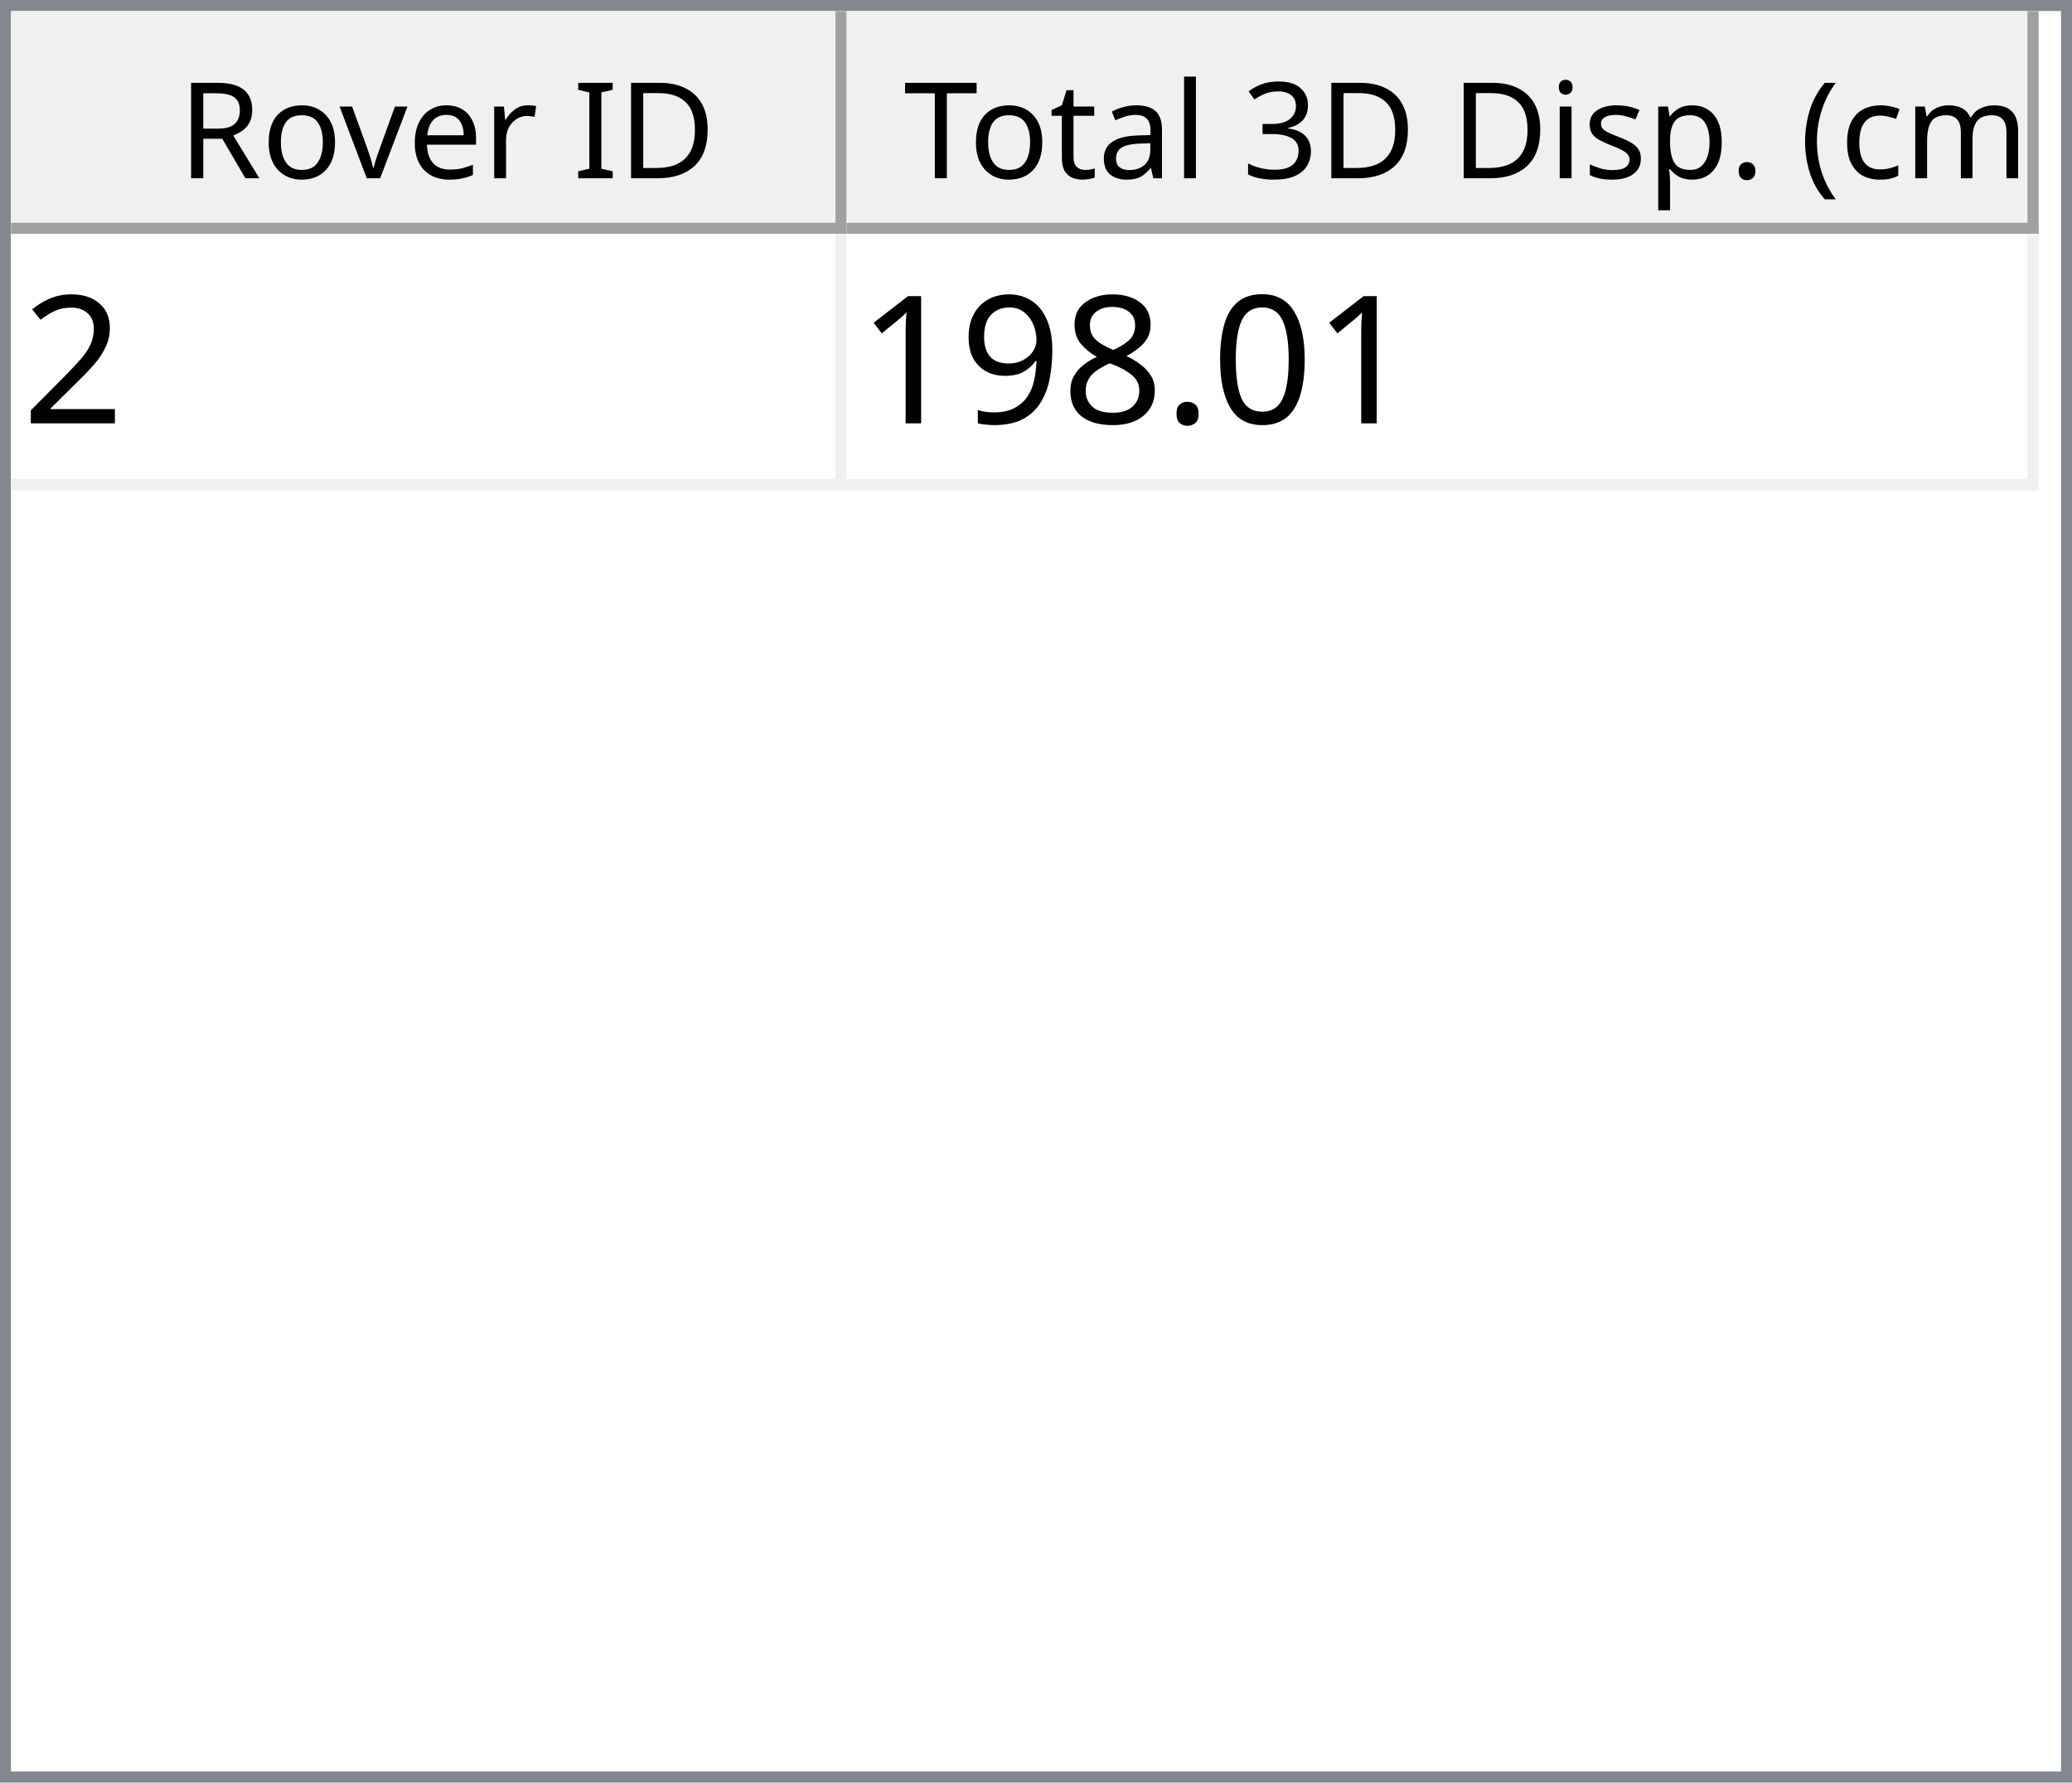
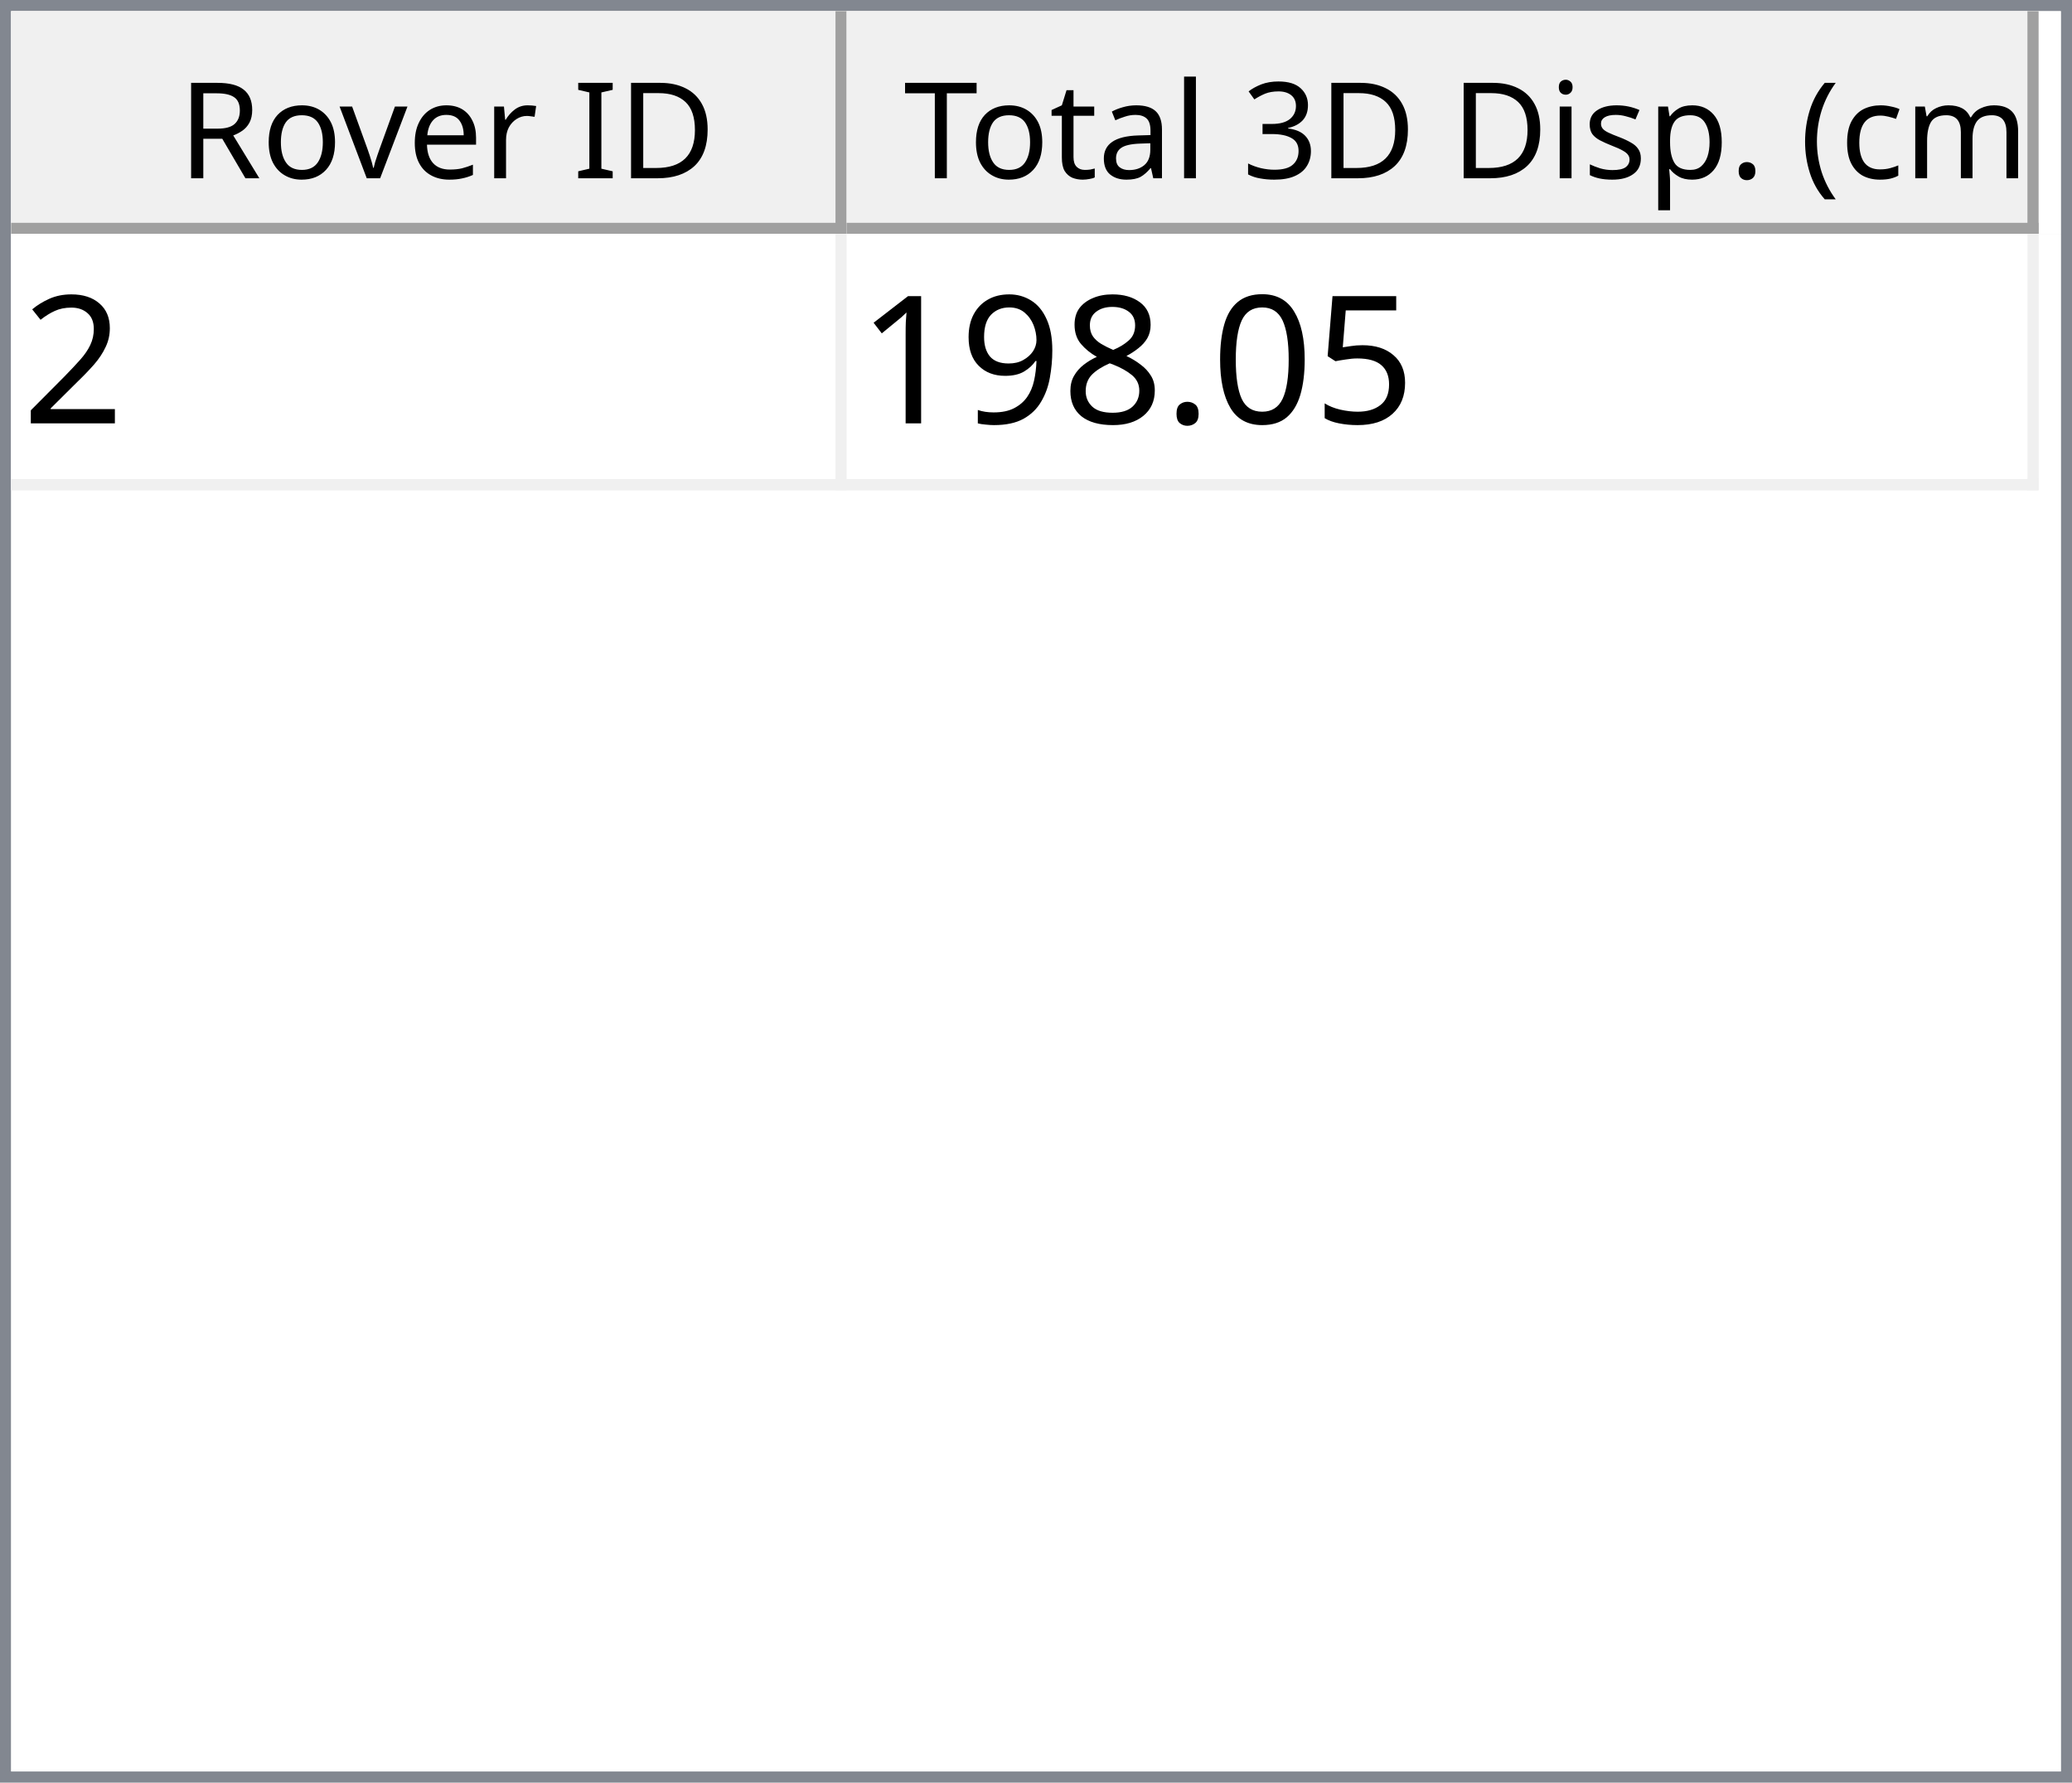
<svg xmlns="http://www.w3.org/2000/svg" style="fill-opacity:1; color-rendering:auto; color-interpolation:auto; text-rendering:auto; stroke:black; stroke-linecap:square; stroke-miterlimit:10; shape-rendering:auto; stroke-opacity:1; fill:black; stroke-dasharray:none; font-weight:normal; stroke-width:1; font-family:'Dialog'; font-style:normal; stroke-linejoin:miter; font-size:12px; stroke-dashoffset:0; image-rendering:auto;" width="186" height="160">
  <defs id="genericDefs" />
  <g>
    <defs id="defs1">
      <clipPath clipPathUnits="userSpaceOnUse" id="clipPath1">
        <path d="M0 0 L186 0 L186 160 L0 160 L0 0 Z" />
      </clipPath>
      <clipPath clipPathUnits="userSpaceOnUse" id="clipPath2">
        <path d="M0 0 L0 160 L186 160 L186 0 Z" />
      </clipPath>
      <clipPath clipPathUnits="userSpaceOnUse" id="clipPath3">
        <path d="M0 0 L0 20 L184 20 L184 0 Z" />
      </clipPath>
      <clipPath clipPathUnits="userSpaceOnUse" id="clipPath4">
        <path d="M0 0 L0 20 L75 20 L75 0 Z" />
      </clipPath>
      <clipPath clipPathUnits="userSpaceOnUse" id="clipPath5">
        <path d="M1 1 L1 19 L74 19 L74 1 Z" />
      </clipPath>
      <clipPath clipPathUnits="userSpaceOnUse" id="clipPath6">
        <path d="M0 0 L0 18 L73 18 L73 0 Z" />
      </clipPath>
      <clipPath clipPathUnits="userSpaceOnUse" id="clipPath7">
        <path d="M-0.5 -0.5 L-0.5 19.5 L74.5 19.5 L74.5 -0.5 Z" />
      </clipPath>
      <clipPath clipPathUnits="userSpaceOnUse" id="clipPath8">
        <path d="M0 0 L0 20 L107 20 L107 0 Z" />
      </clipPath>
      <clipPath clipPathUnits="userSpaceOnUse" id="clipPath9">
        <path d="M1 1 L1 19 L106 19 L106 1 Z" />
      </clipPath>
      <clipPath clipPathUnits="userSpaceOnUse" id="clipPath10">
        <path d="M0 0 L0 18 L105 18 L105 0 Z" />
      </clipPath>
      <clipPath clipPathUnits="userSpaceOnUse" id="clipPath11">
        <path d="M-0.5 -0.5 L-0.5 19.5 L106.5 19.5 L106.5 -0.5 Z" />
      </clipPath>
      <clipPath clipPathUnits="userSpaceOnUse" id="clipPath12">
        <path d="M0 0 L0 138 L184 138 L184 0 Z" />
      </clipPath>
      <clipPath clipPathUnits="userSpaceOnUse" id="clipPath13">
        <path d="M0 0 L0 23 L182 23 L182 0 Z" />
      </clipPath>
      <clipPath clipPathUnits="userSpaceOnUse" id="clipPath14">
        <path d="M-0.5 -0.5 L-0.5 22.5 L181.5 22.5 L181.5 -0.5 Z" />
      </clipPath>
      <clipPath clipPathUnits="userSpaceOnUse" id="clipPath15">
        <path d="M0 0 L0 22 L74 22 L74 0 Z" />
      </clipPath>
      <clipPath clipPathUnits="userSpaceOnUse" id="clipPath16">
        <path d="M0 0 L0 22 L106 22 L106 0 Z" />
      </clipPath>
      <font horiz-adv-x="64.551" id="font1">
        <font-face ascent="107.91" descent="25.098" units-per-em="100" style="font-style:normal; font-family:Segoe UI; font-weight:normal;" />
        <missing-glyph horiz-adv-x="64.551" d="M8.109 0 L8.109 68.266 L56.453 68.266 L56.453 0 L8.109 0 ZM15.328 7.234 L49.219 7.234 L49.219 61.031 L15.328 61.031 L15.328 7.234 Z" />
        <glyph unicode="D" horiz-adv-x="70.117" d="M9.188 0 L9.188 70.016 L28.516 70.016 Q65.531 70.016 65.531 35.891 Q65.531 19.672 55.25 9.836 Q44.969 0 27.734 0 L9.188 0 ZM17.391 62.594 L17.391 7.422 L27.828 7.422 Q41.609 7.422 49.273 14.797 Q56.938 22.172 56.938 35.688 Q56.938 62.594 28.328 62.594 L17.391 62.594 Z" />
        <glyph unicode="I" horiz-adv-x="26.611" d="M17.391 0 L9.188 0 L9.188 70.016 L17.391 70.016 L17.391 0 Z" />
        <glyph unicode=" " horiz-adv-x="27.393" d="" />
        <glyph unicode="r" horiz-adv-x="34.766" d="M34.188 41.891 Q32.078 43.5 28.125 43.5 Q23 43.5 19.555 38.672 Q16.109 33.844 16.109 25.484 L16.109 0 L8.109 0 L8.109 50 L16.109 50 L16.109 39.703 L16.312 39.703 Q18.016 44.969 21.531 47.922 Q25.047 50.875 29.391 50.875 Q32.516 50.875 34.188 50.203 L34.188 41.891 Z" />
        <glyph unicode="e" horiz-adv-x="52.295" d="M48.297 23 L12.984 23 Q13.188 14.656 17.484 10.109 Q21.781 5.562 29.297 5.562 Q37.75 5.562 44.828 11.141 L44.828 3.609 Q38.234 -1.172 27.391 -1.172 Q16.797 -1.172 10.742 5.641 Q4.688 12.453 4.688 24.812 Q4.688 36.469 11.305 43.82 Q17.922 51.172 27.734 51.172 Q37.547 51.172 42.922 44.828 Q48.297 38.484 48.297 27.203 L48.297 23 ZM40.094 29.781 Q40.047 36.719 36.75 40.578 Q33.453 44.438 27.594 44.438 Q21.922 44.438 17.969 40.383 Q14.016 36.328 13.094 29.781 L40.094 29.781 Z" />
        <glyph unicode="v" horiz-adv-x="47.9" d="M47.406 50 L27.484 0 L19.625 0 L0.688 50 L9.469 50 L22.172 13.672 Q23.578 9.672 23.922 6.688 L24.125 6.688 Q24.609 10.453 25.688 13.484 L38.969 50 L47.406 50 Z" />
        <glyph unicode="o" horiz-adv-x="58.594" d="M29 -1.172 Q17.922 -1.172 11.305 5.836 Q4.688 12.844 4.688 24.422 Q4.688 37.016 11.57 44.094 Q18.453 51.172 30.172 51.172 Q41.359 51.172 47.633 44.289 Q53.906 37.406 53.906 25.203 Q53.906 13.234 47.141 6.031 Q40.375 -1.172 29 -1.172 ZM29.594 44.438 Q21.875 44.438 17.383 39.188 Q12.891 33.938 12.891 24.703 Q12.891 15.828 17.43 10.695 Q21.969 5.562 29.594 5.562 Q37.359 5.562 41.531 10.594 Q45.703 15.625 45.703 24.906 Q45.703 34.281 41.531 39.359 Q37.359 44.438 29.594 44.438 Z" />
        <glyph unicode="R" horiz-adv-x="59.814" d="M59.375 0 L49.609 0 L37.891 19.625 Q36.281 22.359 34.766 24.289 Q33.25 26.219 31.664 27.438 Q30.078 28.656 28.25 29.219 Q26.422 29.781 24.125 29.781 L17.391 29.781 L17.391 0 L9.188 0 L9.188 70.016 L30.078 70.016 Q34.672 70.016 38.555 68.867 Q42.438 67.719 45.289 65.375 Q48.141 63.031 49.758 59.547 Q51.375 56.062 51.375 51.375 Q51.375 47.703 50.273 44.656 Q49.172 41.609 47.148 39.211 Q45.125 36.812 42.266 35.133 Q39.406 33.453 35.844 32.516 L35.844 32.328 Q37.594 31.547 38.891 30.547 Q40.188 29.547 41.359 28.18 Q42.531 26.812 43.68 25.078 Q44.828 23.344 46.234 21.047 L59.375 0 ZM17.391 62.594 L17.391 37.203 L28.516 37.203 Q31.594 37.203 34.203 38.133 Q36.812 39.062 38.719 40.797 Q40.625 42.531 41.703 45.047 Q42.781 47.562 42.781 50.688 Q42.781 56.297 39.141 59.445 Q35.5 62.594 28.609 62.594 L17.391 62.594 Z" />
        <glyph unicode=")" horiz-adv-x="30.176" d="M8.297 -15.922 L1.172 -15.922 Q16.406 2.344 16.406 26.812 Q16.406 51.469 1.078 70.016 L8.297 70.016 Q23.531 52.156 23.531 26.703 Q23.531 1.375 8.297 -15.922 Z" />
        <glyph unicode="m" horiz-adv-x="86.133" d="M79.109 0 L71.094 0 L71.094 28.719 Q71.094 37.016 68.531 40.727 Q65.969 44.438 59.906 44.438 Q54.781 44.438 51.195 39.75 Q47.609 35.062 47.609 28.516 L47.609 0 L39.594 0 L39.594 29.688 Q39.594 44.438 28.219 44.438 Q22.953 44.438 19.531 40.016 Q16.109 35.594 16.109 28.516 L16.109 0 L8.109 0 L8.109 50 L16.109 50 L16.109 42.094 L16.312 42.094 Q21.625 51.172 31.844 51.172 Q36.969 51.172 40.773 48.312 Q44.578 45.453 46 40.828 Q51.562 51.172 62.594 51.172 Q79.109 51.172 79.109 30.812 L79.109 0 Z" />
        <glyph unicode="c" horiz-adv-x="46.191" d="M42.188 2.297 Q36.422 -1.172 28.516 -1.172 Q17.828 -1.172 11.258 5.789 Q4.688 12.75 4.688 23.828 Q4.688 36.188 11.766 43.68 Q18.844 51.172 30.672 51.172 Q37.25 51.172 42.281 48.734 L42.281 40.531 Q36.719 44.438 30.375 44.438 Q22.703 44.438 17.797 38.945 Q12.891 33.453 12.891 24.516 Q12.891 15.719 17.508 10.641 Q22.125 5.562 29.891 5.562 Q36.422 5.562 42.188 9.906 L42.188 2.297 Z" />
        <glyph unicode="(" horiz-adv-x="30.176" d="M29.109 -15.922 L21.969 -15.922 Q6.844 1.375 6.844 26.703 Q6.844 52.156 21.969 70.016 L29.203 70.016 Q13.875 51.469 13.875 26.812 Q13.875 2.344 29.109 -15.922 Z" />
        <glyph unicode="." horiz-adv-x="21.68" d="M10.891 -1.078 Q8.641 -1.078 7.055 0.539 Q5.469 2.156 5.469 4.391 Q5.469 6.641 7.055 8.273 Q8.641 9.906 10.891 9.906 Q13.188 9.906 14.797 8.273 Q16.406 6.641 16.406 4.391 Q16.406 2.156 14.797 0.539 Q13.188 -1.078 10.891 -1.078 Z" />
        <glyph unicode="p" horiz-adv-x="58.789" d="M16.312 7.234 L16.109 7.234 L16.109 -23 L8.109 -23 L8.109 50 L16.109 50 L16.109 41.219 L16.312 41.219 Q22.219 51.172 33.594 51.172 Q43.266 51.172 48.688 44.461 Q54.109 37.75 54.109 26.469 Q54.109 13.922 48 6.375 Q41.891 -1.172 31.297 -1.172 Q21.578 -1.172 16.312 7.234 ZM16.109 27.391 L16.109 20.406 Q16.109 14.203 20.141 9.883 Q24.172 5.562 30.375 5.562 Q37.641 5.562 41.773 11.133 Q45.906 16.703 45.906 26.609 Q45.906 34.969 42.047 39.703 Q38.188 44.438 31.594 44.438 Q24.609 44.438 20.359 39.578 Q16.109 34.719 16.109 27.391 Z" />
        <glyph unicode="s" horiz-adv-x="42.432" d="M5.078 1.812 L5.078 10.406 Q11.625 5.562 19.484 5.562 Q30.031 5.562 30.031 12.594 Q30.031 14.594 29.125 15.992 Q28.219 17.391 26.68 18.461 Q25.141 19.531 23.07 20.383 Q21 21.234 18.609 22.172 Q15.281 23.484 12.766 24.828 Q10.25 26.172 8.57 27.859 Q6.891 29.547 6.031 31.695 Q5.172 33.844 5.172 36.719 Q5.172 40.234 6.789 42.945 Q8.406 45.656 11.086 47.484 Q13.766 49.312 17.211 50.242 Q20.656 51.172 24.312 51.172 Q30.812 51.172 35.938 48.922 L35.938 40.828 Q30.422 44.438 23.25 44.438 Q21 44.438 19.195 43.922 Q17.391 43.406 16.094 42.477 Q14.797 41.547 14.086 40.258 Q13.375 38.969 13.375 37.406 Q13.375 35.453 14.086 34.133 Q14.797 32.812 16.164 31.789 Q17.531 30.766 19.484 29.938 Q21.438 29.109 23.922 28.125 Q27.25 26.859 29.883 25.516 Q32.516 24.172 34.375 22.484 Q36.234 20.797 37.234 18.602 Q38.234 16.406 38.234 13.375 Q38.234 9.672 36.602 6.938 Q34.969 4.203 32.234 2.398 Q29.5 0.594 25.93 -0.289 Q22.359 -1.172 18.453 -1.172 Q10.75 -1.172 5.078 1.812 Z" />
        <glyph unicode="i" horiz-adv-x="24.219" d="M12.203 62.703 Q10.062 62.703 8.547 64.164 Q7.031 65.625 7.031 67.875 Q7.031 70.125 8.547 71.609 Q10.062 73.094 12.203 73.094 Q14.406 73.094 15.945 71.609 Q17.484 70.125 17.484 67.875 Q17.484 65.719 15.945 64.211 Q14.406 62.703 12.203 62.703 ZM16.109 0 L8.109 0 L8.109 50 L16.109 50 L16.109 0 Z" />
        <glyph unicode="3" horiz-adv-x="53.906" d="M46.531 19.828 Q46.531 15.094 44.75 11.211 Q42.969 7.328 39.719 4.57 Q36.469 1.812 31.93 0.297 Q27.391 -1.219 21.922 -1.219 Q11.922 -1.219 6 2.594 L6 11.188 Q13.094 5.609 22.219 5.609 Q25.875 5.609 28.828 6.539 Q31.781 7.469 33.906 9.227 Q36.031 10.984 37.18 13.477 Q38.328 15.969 38.328 19.094 Q38.328 32.812 18.797 32.812 L12.984 32.812 L12.984 39.594 L18.5 39.594 Q35.797 39.594 35.797 52.484 Q35.797 64.406 22.609 64.406 Q15.188 64.406 8.688 59.422 L8.688 67.188 Q15.375 71.188 24.609 71.188 Q29 71.188 32.57 69.969 Q36.141 68.75 38.68 66.555 Q41.219 64.359 42.609 61.281 Q44 58.203 44 54.5 Q44 40.672 30.031 36.719 L30.031 36.531 Q33.594 36.141 36.625 34.797 Q39.656 33.453 41.852 31.305 Q44.047 29.156 45.289 26.25 Q46.531 23.344 46.531 19.828 Z" />
        <glyph unicode="l" horiz-adv-x="24.219" d="M16.109 0 L8.109 0 L8.109 74.031 L16.109 74.031 L16.109 0 Z" />
        <glyph unicode="a" horiz-adv-x="50.879" d="M43.891 0 L35.891 0 L35.891 7.812 L35.688 7.812 Q30.469 -1.172 20.312 -1.172 Q12.844 -1.172 8.617 2.781 Q4.391 6.734 4.391 13.281 Q4.391 27.297 20.906 29.594 L35.891 31.688 Q35.891 44.438 25.594 44.438 Q16.547 44.438 9.281 38.281 L9.281 46.484 Q16.656 51.172 26.266 51.172 Q43.891 51.172 43.891 32.516 L43.891 0 ZM35.891 25.297 L23.828 23.641 Q18.266 22.859 15.43 20.875 Q12.594 18.891 12.594 13.875 Q12.594 10.203 15.211 7.883 Q17.828 5.562 22.172 5.562 Q28.125 5.562 32.008 9.742 Q35.891 13.922 35.891 20.312 L35.891 25.297 Z" />
        <glyph unicode="t" horiz-adv-x="33.887" d="M31.297 0.484 Q28.469 -1.078 23.828 -1.078 Q10.688 -1.078 10.688 13.578 L10.688 43.172 L2.094 43.172 L2.094 50 L10.688 50 L10.688 62.203 L18.703 64.797 L18.703 50 L31.297 50 L31.297 43.172 L18.703 43.172 L18.703 14.984 Q18.703 9.969 20.414 7.82 Q22.125 5.672 26.078 5.672 Q29.109 5.672 31.297 7.328 L31.297 0.484 Z" />
        <glyph unicode="T" horiz-adv-x="52.393" d="M50.594 62.594 L30.375 62.594 L30.375 0 L22.172 0 L22.172 62.594 L2 62.594 L2 70.016 L50.594 70.016 L50.594 62.594 Z" />
      </font>
      <font horiz-adv-x="75.0" id="font2">
        <font-face ascent="100.537" descent="21.973" units-per-em="100" style="font-style:normal; font-family:sans-serif; font-weight:normal;" />
        <missing-glyph horiz-adv-x="75.0" d="M12.5 0 L12.5 62.5 L62.5 62.5 L62.5 0 L12.5 0 ZM14.062 1.562 L60.938 1.562 L60.938 60.938 L14.062 60.938 L14.062 1.562 Z" />
        <glyph unicode="2" horiz-adv-x="55.615" d="M50.344 8.453 L50.344 0 L3.031 0 Q2.938 3.172 4.047 6.109 Q5.859 10.938 9.836 15.625 Q13.812 20.312 21.344 26.469 Q33.016 36.031 37.117 41.625 Q41.219 47.219 41.219 52.203 Q41.219 57.422 37.477 61.008 Q33.734 64.594 27.734 64.594 Q21.391 64.594 17.578 60.789 Q13.766 56.984 13.719 50.25 L4.688 51.172 Q5.609 61.281 11.664 66.578 Q17.719 71.875 27.938 71.875 Q38.234 71.875 44.242 66.164 Q50.25 60.453 50.25 52 Q50.25 47.703 48.492 43.555 Q46.734 39.406 42.656 34.812 Q38.578 30.219 29.109 22.219 Q21.188 15.578 18.945 13.211 Q16.703 10.844 15.234 8.453 L50.344 8.453 Z" />
+         <glyph unicode="5" horiz-adv-x="55.615" d="M4.156 18.75 L13.375 19.531 Q14.406 12.797 18.141 9.398 Q21.875 6 27.156 6 Q33.5 6 37.891 10.789 Q42.281 15.578 42.281 23.484 Q42.281 31 38.062 35.352 Q33.844 39.703 27 39.703 Q22.75 39.703 19.336 37.773 Q15.922 35.844 13.969 32.766 L5.719 33.844 L12.641 70.609 L48.25 70.609 L48.25 62.203 L19.672 62.203 L15.828 42.969 Q22.266 47.469 29.344 47.469 Q38.719 47.469 45.164 40.969 Q51.609 34.469 51.609 24.266 Q51.609 14.547 45.953 7.469 Q39.062 -1.219 27.156 -1.219 Q17.391 -1.219 11.211 4.25 Q5.031 9.719 4.156 18.75 Z" />
        <glyph unicode="0" horiz-adv-x="55.615" d="M4.156 35.297 Q4.156 48 6.766 55.742 Q9.375 63.484 14.523 67.68 Q19.672 71.875 27.484 71.875 Q33.25 71.875 37.594 69.555 Q41.938 67.234 44.773 62.867 Q47.609 58.5 49.219 52.227 Q50.828 45.953 50.828 35.297 Q50.828 22.703 48.242 14.969 Q45.656 7.234 40.508 3.008 Q35.359 -1.219 27.484 -1.219 Q17.141 -1.219 11.234 6.203 Q4.156 15.141 4.156 35.297 ZM13.188 35.297 Q13.188 17.672 17.312 11.836 Q21.438 6 27.484 6 Q33.547 6 37.672 11.859 Q41.797 17.719 41.797 35.297 Q41.797 52.984 37.672 58.789 Q33.547 64.594 27.391 64.594 Q21.344 64.594 17.719 59.469 Q13.188 52.938 13.188 35.297 Z" />
        <glyph unicode="." horiz-adv-x="27.783" d="M9.078 0 L9.078 10.016 L19.094 10.016 L19.094 0 L9.078 0 Z" />
        <glyph unicode="8" horiz-adv-x="55.615" d="M17.672 38.812 Q12.203 40.828 9.57 44.539 Q6.938 48.25 6.938 53.422 Q6.938 61.234 12.555 66.555 Q18.172 71.875 27.484 71.875 Q36.859 71.875 42.578 66.43 Q48.297 60.984 48.297 53.172 Q48.297 48.188 45.68 44.508 Q43.062 40.828 37.75 38.812 Q44.344 36.672 47.781 31.883 Q51.219 27.094 51.219 20.453 Q51.219 11.281 44.727 5.031 Q38.234 -1.219 27.641 -1.219 Q17.047 -1.219 10.547 5.055 Q4.047 11.328 4.047 20.703 Q4.047 27.688 7.594 32.398 Q11.141 37.109 17.672 38.812 ZM15.922 53.719 Q15.922 48.641 19.195 45.414 Q22.469 42.188 27.688 42.188 Q32.766 42.188 36.016 45.383 Q39.266 48.578 39.266 53.219 Q39.266 58.062 35.914 61.359 Q32.562 64.656 27.594 64.656 Q22.562 64.656 19.242 61.43 Q15.922 58.203 15.922 53.719 ZM13.094 20.656 Q13.094 16.891 14.875 13.375 Q16.656 9.859 20.172 7.93 Q23.688 6 27.734 6 Q34.031 6 38.133 10.055 Q42.234 14.109 42.234 20.359 Q42.234 26.703 38.016 30.859 Q33.797 35.016 27.438 35.016 Q21.234 35.016 17.164 30.914 Q13.094 26.812 13.094 20.656 Z" />
        <glyph unicode="9" horiz-adv-x="55.615" d="M5.469 16.547 L13.922 17.328 Q14.984 11.375 18.016 8.688 Q21.047 6 25.781 6 Q29.828 6 32.883 7.859 Q35.938 9.719 37.891 12.82 Q39.844 15.922 41.164 21.195 Q42.484 26.469 42.484 31.938 Q42.484 32.516 42.438 33.688 Q39.797 29.5 35.234 26.883 Q30.672 24.266 25.344 24.266 Q16.453 24.266 10.305 30.711 Q4.156 37.156 4.156 47.703 Q4.156 58.594 10.578 65.234 Q17 71.875 26.656 71.875 Q33.641 71.875 39.43 68.117 Q45.219 64.359 48.219 57.398 Q51.219 50.438 51.219 37.25 Q51.219 23.531 48.242 15.406 Q45.266 7.281 39.383 3.031 Q33.5 -1.219 25.594 -1.219 Q17.188 -1.219 11.867 3.445 Q6.547 8.109 5.469 16.547 ZM41.453 48.141 Q41.453 55.719 37.43 60.156 Q33.406 64.594 27.734 64.594 Q21.875 64.594 17.531 59.812 Q13.188 55.031 13.188 47.406 Q13.188 40.578 17.312 36.305 Q21.438 32.031 27.484 32.031 Q33.594 32.031 37.523 36.305 Q41.453 40.578 41.453 48.141 Z" />
        <glyph unicode="1" horiz-adv-x="55.615" d="M37.25 0 L28.469 0 L28.469 56 Q25.297 52.984 20.141 49.953 Q14.984 46.922 10.891 45.406 L10.891 53.906 Q18.266 57.375 23.781 62.305 Q29.297 67.234 31.594 71.875 L37.25 71.875 L37.25 0 Z" />
      </font>
    </defs>
    <g style="fill:white; stroke:white;">
      <rect x="0" y="0" width="186" style="clip-path:url(#clipPath1); stroke:none;" height="160" />
    </g>
    <g style="fill:white; text-rendering:optimizeSpeed; color-rendering:optimizeSpeed; image-rendering:optimizeSpeed; shape-rendering:crispEdges; stroke:white; color-interpolation:sRGB;">
      <rect x="0" width="186" height="160" y="0" style="stroke:none;" />
      <path style="stroke:none;" d="M0 160 L186 160 L186 0 L0 0 Z" />
    </g>
    <g style="fill:rgb(240,240,240); font-family:'Segoe UI'; stroke:rgb(240,240,240);">
      <rect x="0" y="0" width="186" style="clip-path:url(#clipPath2); stroke:none;" height="160" />
    </g>
    <g style="fill:rgb(130,135,144); font-family:'Segoe UI'; stroke:rgb(130,135,144);">
      <path d="M0 0 L186 0 L186 160 L0 160 L0 0 ZM1 1 L185 1 L185 159 L1 159 L1 1 Z" style="fill-rule:evenodd; clip-path:url(#clipPath2); stroke:none;" />
    </g>
    <g style="fill:white; font-family:'Segoe UI'; stroke:white;" transform="translate(1,1)">
      <rect x="0" y="0" width="184" style="clip-path:url(#clipPath3); stroke:none;" height="20" />
    </g>
    <g style="fill:rgb(240,240,240); font-family:'Segoe UI'; stroke:rgb(240,240,240);" transform="translate(1,1)">
      <rect x="0" y="0" width="75" style="clip-path:url(#clipPath4); stroke:none;" height="20" />
    </g>
    <g style="font-family:'Segoe UI';" transform="translate(2,2)">
      <text x="14" xml:space="preserve" y="14" style="clip-path:url(#clipPath6); stroke:none;">Rover ID</text>
    </g>
    <g style="fill:rgb(160,160,160); font-family:'Segoe UI'; stroke:rgb(160,160,160); stroke-linejoin:bevel;" transform="translate(1.5,1.5)">
      <line x1="74" x2="74" y1="0" style="fill:none; clip-path:url(#clipPath7);" y2="19" />
    </g>
    <g style="fill:rgb(160,160,160); font-family:'Segoe UI'; stroke:rgb(160,160,160); stroke-linejoin:bevel;" transform="matrix(1,0,0,1,1,1) translate(0.5,0.5)">
      <line x1="0" x2="74" y1="19" style="fill:none; clip-path:url(#clipPath7);" y2="19" />
    </g>
    <g style="fill:rgb(240,240,240); font-family:'Segoe UI'; stroke:rgb(240,240,240);" transform="translate(76,1)">
      <rect x="0" y="0" width="107" style="clip-path:url(#clipPath8); stroke:none;" height="20" />
    </g>
    <g style="font-family:'Segoe UI';" transform="translate(77,2)">
      <text x="1" xml:space="preserve" y="14" style="clip-path:url(#clipPath10); stroke:none;"> Total 3D Disp. (cm)</text>
    </g>
    <g style="fill:rgb(160,160,160); font-family:'Segoe UI'; stroke:rgb(160,160,160); stroke-linejoin:bevel;" transform="translate(76.5,1.5)">
      <line x1="106" x2="106" y1="0" style="fill:none; clip-path:url(#clipPath11);" y2="19" />
    </g>
    <g style="fill:rgb(160,160,160); font-family:'Segoe UI'; stroke:rgb(160,160,160); stroke-linejoin:bevel;" transform="matrix(1,0,0,1,76,1) translate(0.5,0.5)">
      <line x1="0" x2="106" y1="19" style="fill:none; clip-path:url(#clipPath11);" y2="19" />
    </g>
    <g style="fill:white; font-family:'Segoe UI'; stroke:white;" transform="translate(1,21)">
      <rect x="0" y="0" width="184" style="clip-path:url(#clipPath12); stroke:none;" height="138" />
    </g>
    <g style="fill:rgb(240,240,240); font-size:16px; font-family:sans-serif; stroke:rgb(240,240,240);" transform="translate(1,21)">
      <rect x="0" y="0" width="182" style="clip-path:url(#clipPath13); stroke:none;" height="23" />
      <line transform="translate(0.5,0.5)" x1="0" x2="181" y1="22" style="clip-path:url(#clipPath14); fill:none; stroke-linejoin:bevel;" y2="22" />
    </g>
    <g transform="matrix(1,0,0,1,1,21) translate(0.5,0.5)" style="fill:rgb(240,240,240); font-size:16px; font-family:sans-serif; stroke:rgb(240,240,240); stroke-linejoin:bevel;">
      <line x1="74" x2="74" y1="0" style="fill:none; clip-path:url(#clipPath14);" y2="22" />
    </g>
    <g transform="matrix(1,0,0,1,1,21) translate(0.5,0.5)" style="fill:rgb(240,240,240); font-size:16px; font-family:sans-serif; stroke:rgb(240,240,240); stroke-linejoin:bevel;">
      <line x1="181" x2="181" y1="0" style="fill:none; clip-path:url(#clipPath14);" y2="22" />
    </g>
    <g style="fill:white; font-size:16px; font-family:sans-serif; stroke:white;" transform="matrix(1,0,0,1,1,21)">
      <rect x="0" y="0" width="74" style="clip-path:url(#clipPath15); stroke:none;" height="22" />
      <text x="1" y="17" style="fill:black; clip-path:url(#clipPath15); stroke:none;" xml:space="preserve">2</text>
    </g>
    <g style="fill:white; font-size:16px; font-family:sans-serif; stroke:white;" transform="matrix(1,0,0,1,1,21) translate(75,0)">
      <rect x="0" y="0" width="106" style="clip-path:url(#clipPath16); stroke:none;" height="22" />
-       <text x="1" y="17" style="fill:black; clip-path:url(#clipPath16); stroke:none;" xml:space="preserve">198.01</text>
+       <text x="1" y="17" style="fill:black; clip-path:url(#clipPath16); stroke:none;" xml:space="preserve">198.05</text>
    </g>
  </g>
</svg>
